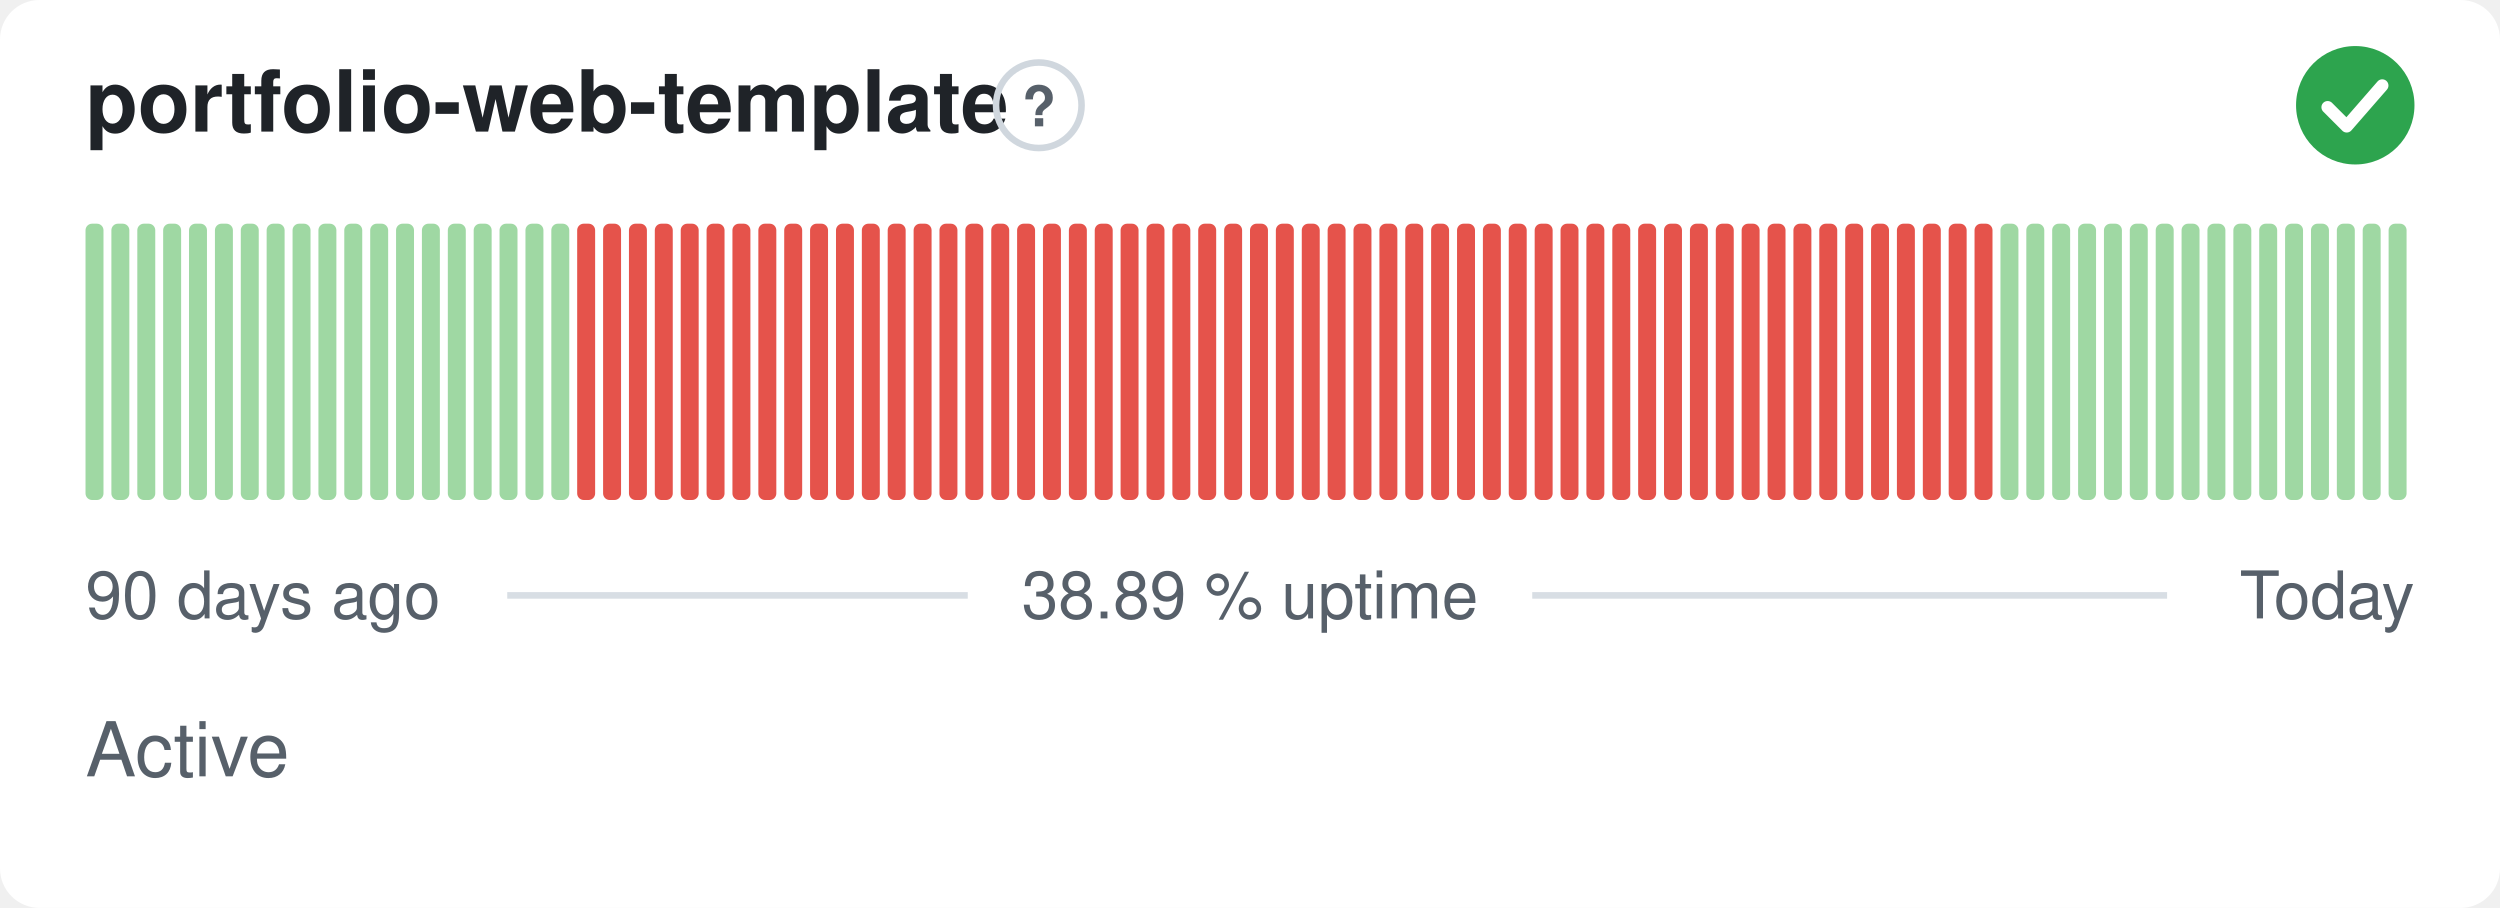
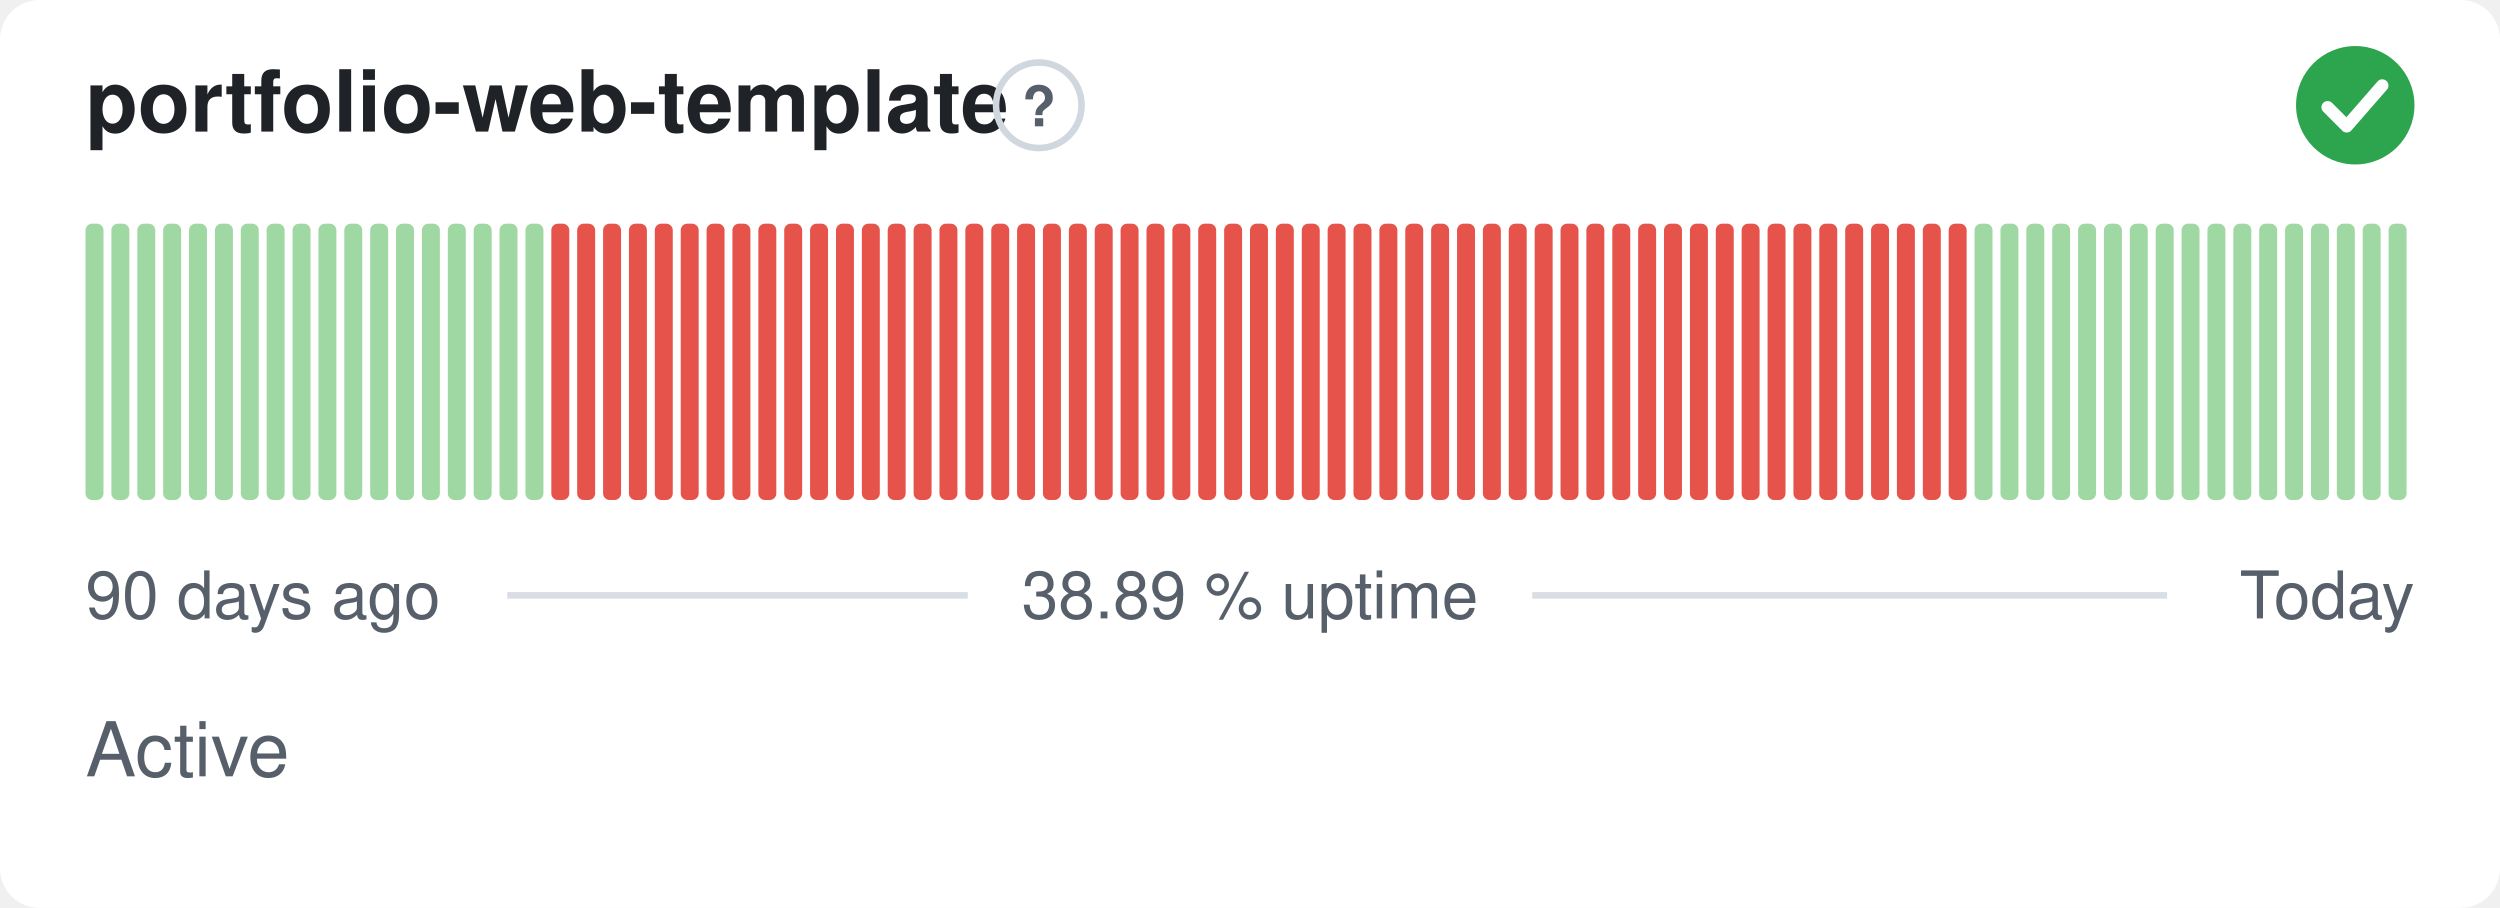
<svg xmlns="http://www.w3.org/2000/svg" width="380" height="138" viewBox="0 0 380 138" role="img" aria-label="portfolio-web-template: Active, 38.89 % uptime over the last 90 days" font-family="-apple-system,BlinkMacSystemFont,'Segoe UI',Helvetica,Arial,sans-serif">
  <style>
    @media (prefers-color-scheme: dark) {
      .bg { fill: #0d1117 }
      .title { fill: #e6edf3 }
      .muted { fill: #8b949e }
      .hint { stroke: #30363d }
      .rule { stroke: #30363d }
      .nodata { fill: #21262d }
    }
  </style>
  <rect class="bg" width="380" height="138" rx="6" fill="#ffffff" />
  <text class="title" x="13" y="20" font-size="13" font-weight="600" fill="#1f2328">portfolio-web-template</text>
  <circle class="hint" cx="157.9" cy="16" r="6.5" fill="none" stroke="#d0d7de" stroke-width="1" />
  <text class="muted" x="157.9" y="19.2" text-anchor="middle" font-size="8.5" font-weight="700" fill="#57606a">?</text>
  <circle cx="358" cy="16" r="9" fill="#2da44e" />
  <path d="M353.80 16.30l2.90 2.90 5.40 -6.20" fill="none" stroke="#fff" stroke-width="1.89" stroke-linecap="round" stroke-linejoin="round" />
  <rect x="13.00" y="34.00" width="2.73" height="42.00" rx="1" fill="#9fd8a3" />
  <rect x="16.93" y="34.00" width="2.73" height="42.00" rx="1" fill="#9fd8a3" />
  <rect x="20.87" y="34.00" width="2.73" height="42.00" rx="1" fill="#9fd8a3" />
  <rect x="24.80" y="34.00" width="2.73" height="42.00" rx="1" fill="#9fd8a3" />
  <rect x="28.73" y="34.00" width="2.73" height="42.00" rx="1" fill="#9fd8a3" />
  <rect x="32.67" y="34.00" width="2.73" height="42.00" rx="1" fill="#9fd8a3" />
  <rect x="36.60" y="34.00" width="2.73" height="42.00" rx="1" fill="#9fd8a3" />
  <rect x="40.53" y="34.00" width="2.73" height="42.00" rx="1" fill="#9fd8a3" />
  <rect x="44.47" y="34.00" width="2.73" height="42.00" rx="1" fill="#9fd8a3" />
  <rect x="48.40" y="34.00" width="2.73" height="42.00" rx="1" fill="#9fd8a3" />
  <rect x="52.33" y="34.00" width="2.73" height="42.00" rx="1" fill="#9fd8a3" />
  <rect x="56.27" y="34.00" width="2.73" height="42.00" rx="1" fill="#9fd8a3" />
  <rect x="60.20" y="34.00" width="2.73" height="42.00" rx="1" fill="#9fd8a3" />
  <rect x="64.13" y="34.00" width="2.73" height="42.00" rx="1" fill="#9fd8a3" />
  <rect x="68.07" y="34.00" width="2.73" height="42.00" rx="1" fill="#9fd8a3" />
  <rect x="72.00" y="34.00" width="2.73" height="42.00" rx="1" fill="#9fd8a3" />
  <rect x="75.93" y="34.00" width="2.73" height="42.00" rx="1" fill="#9fd8a3" />
  <rect x="79.87" y="34.00" width="2.73" height="42.00" rx="1" fill="#9fd8a3" />
-   <rect x="83.80" y="34.00" width="2.73" height="42.00" rx="1" fill="#9fd8a3" />
+   <rect x="83.80" y="34.00" width="2.73" height="42.00" rx="1" fill="#e5534b" />
  <rect x="87.73" y="34.00" width="2.73" height="42.00" rx="1" fill="#e5534b" />
  <rect x="91.67" y="34.00" width="2.73" height="42.00" rx="1" fill="#e5534b" />
  <rect x="95.60" y="34.00" width="2.73" height="42.00" rx="1" fill="#e5534b" />
  <rect x="99.53" y="34.00" width="2.73" height="42.00" rx="1" fill="#e5534b" />
  <rect x="103.47" y="34.00" width="2.73" height="42.00" rx="1" fill="#e5534b" />
  <rect x="107.40" y="34.00" width="2.73" height="42.00" rx="1" fill="#e5534b" />
  <rect x="111.33" y="34.00" width="2.73" height="42.00" rx="1" fill="#e5534b" />
  <rect x="115.27" y="34.00" width="2.73" height="42.00" rx="1" fill="#e5534b" />
  <rect x="119.20" y="34.00" width="2.73" height="42.00" rx="1" fill="#e5534b" />
  <rect x="123.13" y="34.00" width="2.73" height="42.00" rx="1" fill="#e5534b" />
  <rect x="127.07" y="34.00" width="2.73" height="42.00" rx="1" fill="#e5534b" />
  <rect x="131.00" y="34.00" width="2.73" height="42.00" rx="1" fill="#e5534b" />
  <rect x="134.93" y="34.00" width="2.73" height="42.00" rx="1" fill="#e5534b" />
  <rect x="138.87" y="34.00" width="2.73" height="42.00" rx="1" fill="#e5534b" />
  <rect x="142.80" y="34.00" width="2.73" height="42.00" rx="1" fill="#e5534b" />
  <rect x="146.73" y="34.00" width="2.73" height="42.00" rx="1" fill="#e5534b" />
  <rect x="150.67" y="34.00" width="2.73" height="42.00" rx="1" fill="#e5534b" />
  <rect x="154.60" y="34.00" width="2.73" height="42.00" rx="1" fill="#e5534b" />
  <rect x="158.53" y="34.00" width="2.73" height="42.00" rx="1" fill="#e5534b" />
  <rect x="162.47" y="34.00" width="2.73" height="42.00" rx="1" fill="#e5534b" />
  <rect x="166.40" y="34.00" width="2.73" height="42.00" rx="1" fill="#e5534b" />
  <rect x="170.33" y="34.00" width="2.73" height="42.00" rx="1" fill="#e5534b" />
  <rect x="174.27" y="34.00" width="2.73" height="42.00" rx="1" fill="#e5534b" />
  <rect x="178.20" y="34.00" width="2.73" height="42.00" rx="1" fill="#e5534b" />
  <rect x="182.13" y="34.00" width="2.73" height="42.00" rx="1" fill="#e5534b" />
  <rect x="186.07" y="34.00" width="2.73" height="42.00" rx="1" fill="#e5534b" />
  <rect x="190.00" y="34.00" width="2.73" height="42.00" rx="1" fill="#e5534b" />
  <rect x="193.93" y="34.00" width="2.73" height="42.00" rx="1" fill="#e5534b" />
  <rect x="197.87" y="34.00" width="2.73" height="42.00" rx="1" fill="#e5534b" />
  <rect x="201.80" y="34.00" width="2.73" height="42.00" rx="1" fill="#e5534b" />
  <rect x="205.73" y="34.00" width="2.73" height="42.00" rx="1" fill="#e5534b" />
  <rect x="209.67" y="34.00" width="2.73" height="42.00" rx="1" fill="#e5534b" />
  <rect x="213.60" y="34.00" width="2.73" height="42.00" rx="1" fill="#e5534b" />
  <rect x="217.53" y="34.00" width="2.73" height="42.00" rx="1" fill="#e5534b" />
  <rect x="221.47" y="34.00" width="2.73" height="42.00" rx="1" fill="#e5534b" />
  <rect x="225.40" y="34.00" width="2.73" height="42.00" rx="1" fill="#e5534b" />
  <rect x="229.33" y="34.00" width="2.73" height="42.00" rx="1" fill="#e5534b" />
  <rect x="233.27" y="34.00" width="2.73" height="42.00" rx="1" fill="#e5534b" />
  <rect x="237.20" y="34.00" width="2.73" height="42.00" rx="1" fill="#e5534b" />
  <rect x="241.13" y="34.00" width="2.73" height="42.00" rx="1" fill="#e5534b" />
  <rect x="245.07" y="34.00" width="2.73" height="42.00" rx="1" fill="#e5534b" />
  <rect x="249.00" y="34.00" width="2.73" height="42.00" rx="1" fill="#e5534b" />
  <rect x="252.93" y="34.00" width="2.73" height="42.00" rx="1" fill="#e5534b" />
  <rect x="256.87" y="34.00" width="2.73" height="42.00" rx="1" fill="#e5534b" />
  <rect x="260.80" y="34.00" width="2.73" height="42.00" rx="1" fill="#e5534b" />
  <rect x="264.73" y="34.00" width="2.73" height="42.00" rx="1" fill="#e5534b" />
  <rect x="268.67" y="34.00" width="2.73" height="42.00" rx="1" fill="#e5534b" />
  <rect x="272.60" y="34.00" width="2.73" height="42.00" rx="1" fill="#e5534b" />
  <rect x="276.53" y="34.00" width="2.73" height="42.00" rx="1" fill="#e5534b" />
  <rect x="280.47" y="34.00" width="2.73" height="42.00" rx="1" fill="#e5534b" />
  <rect x="284.40" y="34.00" width="2.73" height="42.00" rx="1" fill="#e5534b" />
  <rect x="288.33" y="34.00" width="2.73" height="42.00" rx="1" fill="#e5534b" />
  <rect x="292.27" y="34.00" width="2.73" height="42.00" rx="1" fill="#e5534b" />
  <rect x="296.20" y="34.00" width="2.73" height="42.00" rx="1" fill="#e5534b" />
-   <rect x="300.13" y="34.00" width="2.73" height="42.00" rx="1" fill="#e5534b" />
+   <rect x="300.13" y="34.00" width="2.73" height="42.00" rx="1" fill="#9fd8a3" />
  <rect x="304.07" y="34.00" width="2.73" height="42.00" rx="1" fill="#9fd8a3" />
  <rect x="308.00" y="34.00" width="2.73" height="42.00" rx="1" fill="#9fd8a3" />
  <rect x="311.93" y="34.00" width="2.73" height="42.00" rx="1" fill="#9fd8a3" />
  <rect x="315.87" y="34.00" width="2.73" height="42.00" rx="1" fill="#9fd8a3" />
  <rect x="319.80" y="34.00" width="2.73" height="42.00" rx="1" fill="#9fd8a3" />
  <rect x="323.73" y="34.00" width="2.73" height="42.00" rx="1" fill="#9fd8a3" />
  <rect x="327.67" y="34.00" width="2.73" height="42.00" rx="1" fill="#9fd8a3" />
  <rect x="331.60" y="34.00" width="2.73" height="42.00" rx="1" fill="#9fd8a3" />
  <rect x="335.53" y="34.00" width="2.73" height="42.00" rx="1" fill="#9fd8a3" />
  <rect x="339.47" y="34.00" width="2.73" height="42.00" rx="1" fill="#9fd8a3" />
  <rect x="343.40" y="34.00" width="2.73" height="42.00" rx="1" fill="#9fd8a3" />
  <rect x="347.33" y="34.00" width="2.73" height="42.00" rx="1" fill="#9fd8a3" />
  <rect x="351.27" y="34.00" width="2.73" height="42.00" rx="1" fill="#9fd8a3" />
  <rect x="355.20" y="34.00" width="2.73" height="42.00" rx="1" fill="#9fd8a3" />
  <rect x="359.13" y="34.00" width="2.73" height="42.00" rx="1" fill="#9fd8a3" />
  <rect x="363.07" y="34.00" width="2.73" height="42.00" rx="1" fill="#9fd8a3" />
  <text class="muted" x="13" y="94" font-size="10" fill="#57606a">90 days ago</text>
  <text class="muted" x="190" y="94" text-anchor="middle" font-size="10" fill="#57606a">38.89 % uptime</text>
  <text class="muted" x="367" y="94" text-anchor="end" font-size="10" fill="#57606a">Today</text>
  <line class="rule" x1="77.1" y1="90.5" x2="147.1" y2="90.5" stroke="#d8dee4" stroke-width="1" />
  <line class="rule" x1="232.9" y1="90.5" x2="329.4" y2="90.5" stroke="#d8dee4" stroke-width="1" />
  <text class="muted" x="13" y="118" font-size="11.5" fill="#57606a">Active</text>
</svg>
